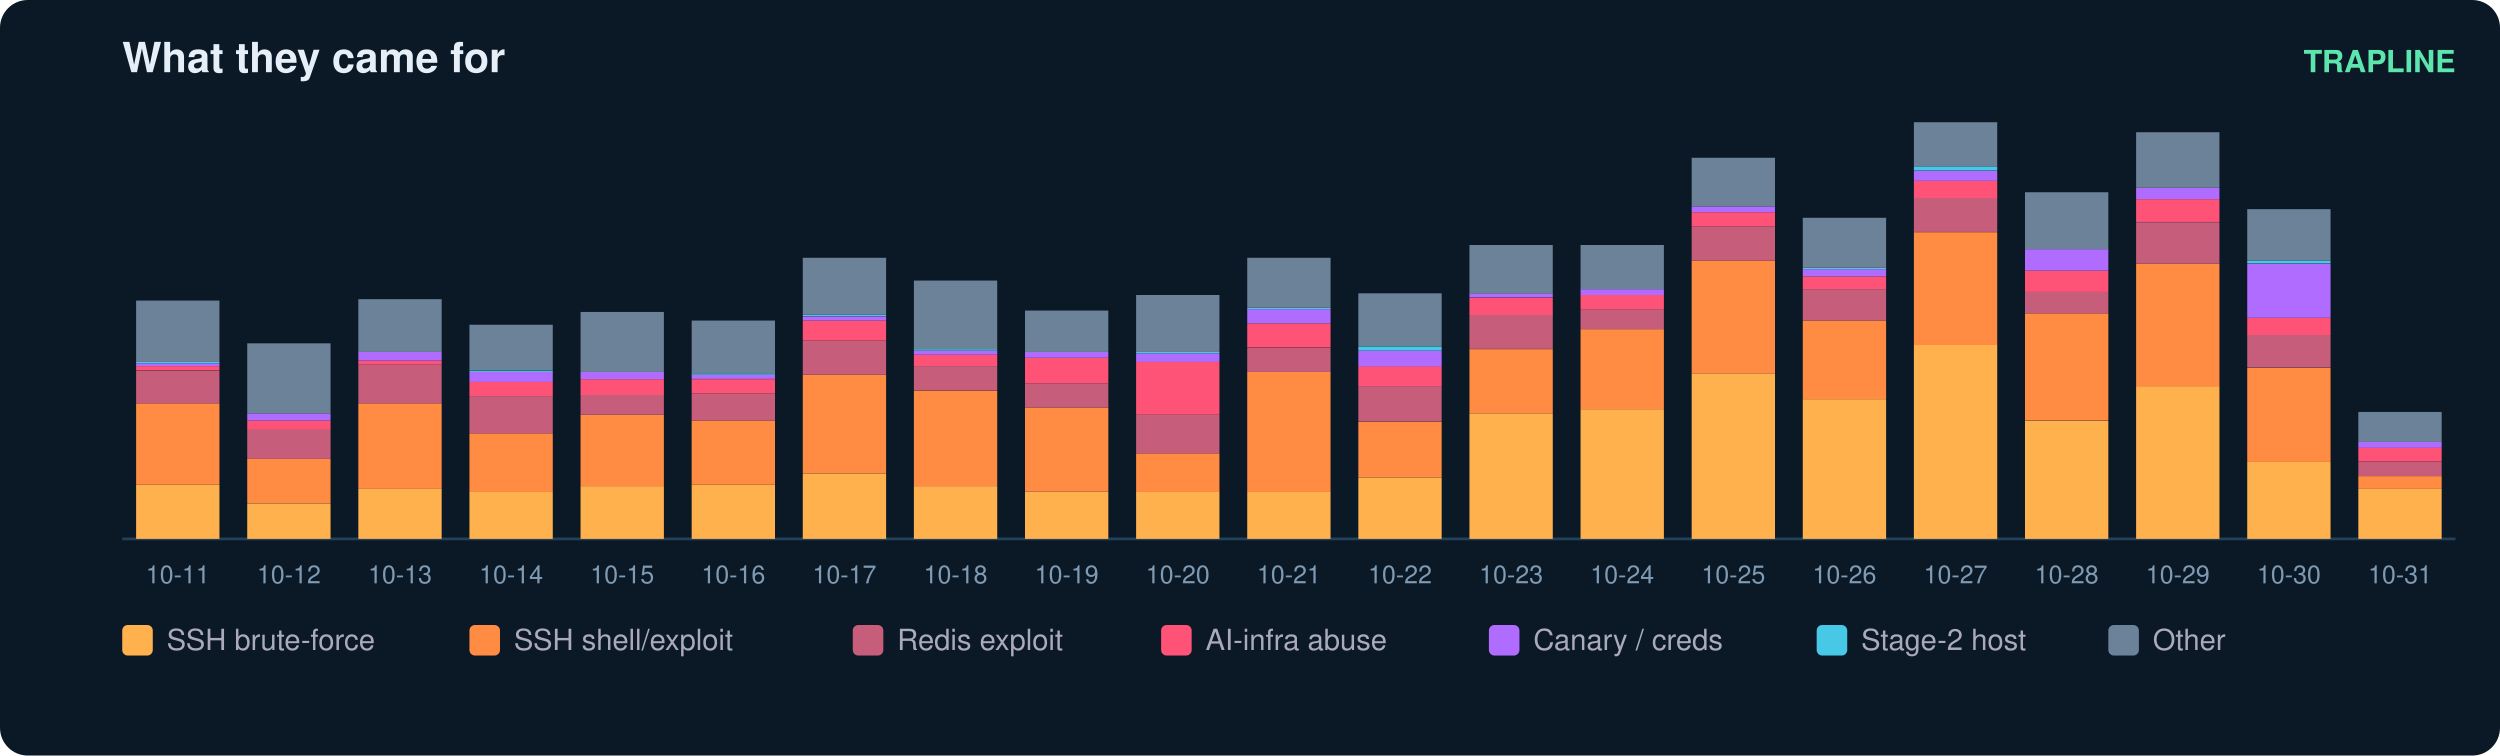
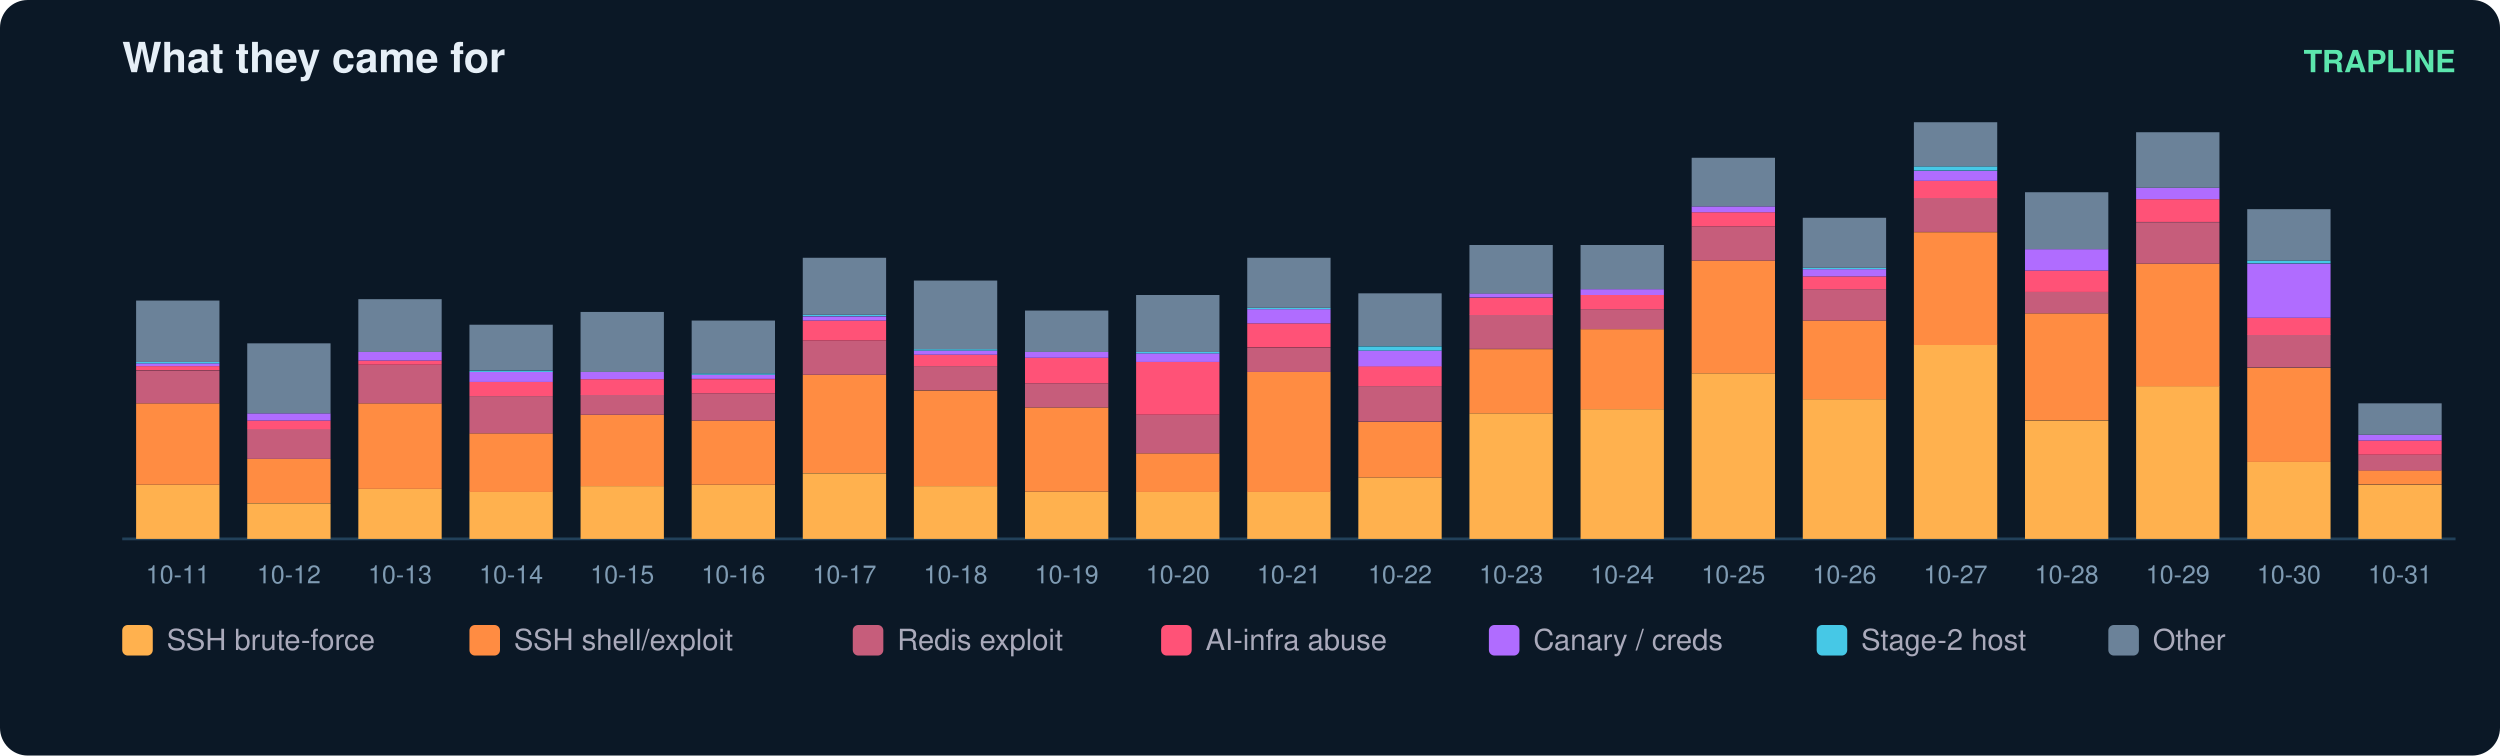
<svg xmlns="http://www.w3.org/2000/svg" width="900" height="272" viewBox="0 0 900 272" font-family="ui-sans-serif,Segoe UI,Helvetica,Arial">
  <rect width="900" height="272" rx="10" fill="#0b1826" />
  <text x="44" y="26" fill="#e6eff7" font-size="15" font-weight="700">What they came for</text>
  <text x="884" y="26" fill="#5ce6ad" font-size="11" text-anchor="end" font-weight="600">TRAPLINE</text>
  <line x1="44" y1="194" x2="884" y2="194" stroke="#22415a" />
  <rect x="49" y="174.5" width="30" height="19.5" fill="#ffb14e" />
  <rect x="49" y="145.2" width="30" height="29.3" fill="#ff8c42" />
  <rect x="49" y="133.4" width="30" height="11.8" fill="#c65d7b" />
  <rect x="49" y="131.8" width="30" height="1.5" fill="#ff5277" />
  <rect x="49" y="130.8" width="30" height="1.0" fill="#b06cff" />
  <rect x="49" y="130.3" width="30" height="0.5" fill="#46c8e6" />
  <rect x="49" y="108.2" width="30" height="22.1" fill="#6b8299" />
  <text x="64.0" y="210.0" fill="#7f9bb3" font-size="9" text-anchor="middle">10-11</text>
  <rect x="89" y="181.2" width="30" height="12.8" fill="#ffb14e" />
  <rect x="89" y="165.2" width="30" height="15.9" fill="#ff8c42" />
  <rect x="89" y="154.4" width="30" height="10.8" fill="#c65d7b" />
  <rect x="89" y="151.4" width="30" height="3.1" fill="#ff5277" />
  <rect x="89" y="148.8" width="30" height="2.6" fill="#b06cff" />
  <rect x="89" y="123.6" width="30" height="25.2" fill="#6b8299" />
  <text x="104.0" y="210.0" fill="#7f9bb3" font-size="9" text-anchor="middle">10-12</text>
  <rect x="129" y="176.0" width="30" height="18.0" fill="#ffb14e" />
  <rect x="129" y="145.2" width="30" height="30.8" fill="#ff8c42" />
  <rect x="129" y="131.3" width="30" height="13.9" fill="#c65d7b" />
  <rect x="129" y="129.8" width="30" height="1.5" fill="#ff5277" />
  <rect x="129" y="126.7" width="30" height="3.1" fill="#b06cff" />
  <rect x="129" y="107.7" width="30" height="19.0" fill="#6b8299" />
  <text x="144.0" y="210.0" fill="#7f9bb3" font-size="9" text-anchor="middle">10-13</text>
  <rect x="169" y="177.0" width="30" height="17.0" fill="#ffb14e" />
  <rect x="169" y="156.0" width="30" height="21.1" fill="#ff8c42" />
  <rect x="169" y="142.6" width="30" height="13.4" fill="#c65d7b" />
  <rect x="169" y="137.5" width="30" height="5.1" fill="#ff5277" />
  <rect x="169" y="133.9" width="30" height="3.6" fill="#b06cff" />
  <rect x="169" y="133.4" width="30" height="0.5" fill="#46c8e6" />
  <rect x="169" y="116.9" width="30" height="16.4" fill="#6b8299" />
  <text x="184.0" y="210.0" fill="#7f9bb3" font-size="9" text-anchor="middle">10-14</text>
  <rect x="209" y="175.0" width="30" height="19.0" fill="#ffb14e" />
  <rect x="209" y="149.3" width="30" height="25.7" fill="#ff8c42" />
  <rect x="209" y="142.1" width="30" height="7.2" fill="#c65d7b" />
  <rect x="209" y="136.5" width="30" height="5.7" fill="#ff5277" />
  <rect x="209" y="133.9" width="30" height="2.6" fill="#b06cff" />
  <rect x="209" y="112.3" width="30" height="21.6" fill="#6b8299" />
  <text x="224.0" y="210.0" fill="#7f9bb3" font-size="9" text-anchor="middle">10-15</text>
  <rect x="249" y="174.5" width="30" height="19.5" fill="#ffb14e" />
  <rect x="249" y="151.4" width="30" height="23.1" fill="#ff8c42" />
  <rect x="249" y="141.6" width="30" height="9.8" fill="#c65d7b" />
  <rect x="249" y="136.5" width="30" height="5.1" fill="#ff5277" />
  <rect x="249" y="134.9" width="30" height="1.5" fill="#b06cff" />
  <rect x="249" y="134.4" width="30" height="0.5" fill="#46c8e6" />
  <rect x="249" y="115.4" width="30" height="19.0" fill="#6b8299" />
  <text x="264.0" y="210.0" fill="#7f9bb3" font-size="9" text-anchor="middle">10-16</text>
  <rect x="289" y="170.4" width="30" height="23.6" fill="#ffb14e" />
  <rect x="289" y="134.9" width="30" height="35.4" fill="#ff8c42" />
  <rect x="289" y="122.6" width="30" height="12.3" fill="#c65d7b" />
  <rect x="289" y="115.4" width="30" height="7.2" fill="#ff5277" />
  <rect x="289" y="113.9" width="30" height="1.5" fill="#b06cff" />
  <rect x="289" y="113.3" width="30" height="0.5" fill="#46c8e6" />
  <rect x="289" y="92.8" width="30" height="20.5" fill="#6b8299" />
  <text x="304.0" y="210.0" fill="#7f9bb3" font-size="9" text-anchor="middle">10-17</text>
  <rect x="329" y="175.0" width="30" height="19.0" fill="#ffb14e" />
  <rect x="329" y="140.6" width="30" height="34.4" fill="#ff8c42" />
  <rect x="329" y="131.8" width="30" height="8.7" fill="#c65d7b" />
  <rect x="329" y="127.7" width="30" height="4.1" fill="#ff5277" />
  <rect x="329" y="126.2" width="30" height="1.5" fill="#b06cff" />
  <rect x="329" y="125.7" width="30" height="0.5" fill="#46c8e6" />
  <rect x="329" y="101.0" width="30" height="24.7" fill="#6b8299" />
  <text x="344.0" y="210.0" fill="#7f9bb3" font-size="9" text-anchor="middle">10-18</text>
  <rect x="369" y="177.0" width="30" height="17.0" fill="#ffb14e" />
  <rect x="369" y="146.7" width="30" height="30.3" fill="#ff8c42" />
  <rect x="369" y="138.0" width="30" height="8.7" fill="#c65d7b" />
  <rect x="369" y="128.8" width="30" height="9.2" fill="#ff5277" />
  <rect x="369" y="126.7" width="30" height="2.1" fill="#b06cff" />
  <rect x="369" y="111.8" width="30" height="14.9" fill="#6b8299" />
  <text x="384.0" y="210.0" fill="#7f9bb3" font-size="9" text-anchor="middle">10-19</text>
  <rect x="409" y="177.0" width="30" height="17.0" fill="#ffb14e" />
  <rect x="409" y="163.2" width="30" height="13.9" fill="#ff8c42" />
  <rect x="409" y="149.3" width="30" height="13.9" fill="#c65d7b" />
  <rect x="409" y="130.3" width="30" height="19.0" fill="#ff5277" />
  <rect x="409" y="127.2" width="30" height="3.1" fill="#b06cff" />
  <rect x="409" y="126.7" width="30" height="0.5" fill="#46c8e6" />
  <rect x="409" y="106.2" width="30" height="20.5" fill="#6b8299" />
  <text x="424.0" y="210.0" fill="#7f9bb3" font-size="9" text-anchor="middle">10-20</text>
  <rect x="449" y="177.0" width="30" height="17.0" fill="#ffb14e" />
  <rect x="449" y="133.9" width="30" height="43.2" fill="#ff8c42" />
  <rect x="449" y="125.2" width="30" height="8.7" fill="#c65d7b" />
  <rect x="449" y="116.4" width="30" height="8.7" fill="#ff5277" />
  <rect x="449" y="111.3" width="30" height="5.1" fill="#b06cff" />
  <rect x="449" y="110.8" width="30" height="0.5" fill="#46c8e6" />
  <rect x="449" y="92.8" width="30" height="18.0" fill="#6b8299" />
  <text x="464.0" y="210.0" fill="#7f9bb3" font-size="9" text-anchor="middle">10-21</text>
  <rect x="489" y="171.9" width="30" height="22.1" fill="#ffb14e" />
  <rect x="489" y="151.9" width="30" height="20.0" fill="#ff8c42" />
  <rect x="489" y="139.0" width="30" height="12.8" fill="#c65d7b" />
  <rect x="489" y="131.8" width="30" height="7.2" fill="#ff5277" />
  <rect x="489" y="126.2" width="30" height="5.7" fill="#b06cff" />
  <rect x="489" y="124.7" width="30" height="1.5" fill="#46c8e6" />
  <rect x="489" y="105.6" width="30" height="19.0" fill="#6b8299" />
  <text x="504.0" y="210.0" fill="#7f9bb3" font-size="9" text-anchor="middle">10-22</text>
  <rect x="529" y="148.8" width="30" height="45.2" fill="#ffb14e" />
  <rect x="529" y="125.7" width="30" height="23.1" fill="#ff8c42" />
  <rect x="529" y="113.3" width="30" height="12.3" fill="#c65d7b" />
  <rect x="529" y="107.2" width="30" height="6.2" fill="#ff5277" />
  <rect x="529" y="105.6" width="30" height="1.5" fill="#b06cff" />
  <rect x="529" y="88.2" width="30" height="17.5" fill="#6b8299" />
  <text x="544.0" y="210.0" fill="#7f9bb3" font-size="9" text-anchor="middle">10-23</text>
  <rect x="569" y="147.3" width="30" height="46.7" fill="#ffb14e" />
  <rect x="569" y="118.5" width="30" height="28.8" fill="#ff8c42" />
  <rect x="569" y="111.3" width="30" height="7.2" fill="#c65d7b" />
  <rect x="569" y="106.2" width="30" height="5.1" fill="#ff5277" />
  <rect x="569" y="104.1" width="30" height="2.1" fill="#b06cff" />
  <rect x="569" y="88.2" width="30" height="15.9" fill="#6b8299" />
  <text x="584.0" y="210.0" fill="#7f9bb3" font-size="9" text-anchor="middle">10-24</text>
  <rect x="609" y="134.4" width="30" height="59.6" fill="#ffb14e" />
  <rect x="609" y="93.8" width="30" height="40.6" fill="#ff8c42" />
  <rect x="609" y="81.5" width="30" height="12.3" fill="#c65d7b" />
  <rect x="609" y="76.4" width="30" height="5.1" fill="#ff5277" />
  <rect x="609" y="74.3" width="30" height="2.1" fill="#b06cff" />
  <rect x="609" y="56.8" width="30" height="17.5" fill="#6b8299" />
  <text x="624.0" y="210.0" fill="#7f9bb3" font-size="9" text-anchor="middle">10-25</text>
  <rect x="649" y="143.7" width="30" height="50.3" fill="#ffb14e" />
  <rect x="649" y="115.4" width="30" height="28.3" fill="#ff8c42" />
  <rect x="649" y="104.1" width="30" height="11.3" fill="#c65d7b" />
  <rect x="649" y="99.5" width="30" height="4.6" fill="#ff5277" />
  <rect x="649" y="96.9" width="30" height="2.6" fill="#b06cff" />
  <rect x="649" y="96.4" width="30" height="0.5" fill="#46c8e6" />
  <rect x="649" y="78.4" width="30" height="18.0" fill="#6b8299" />
  <text x="664.0" y="210.0" fill="#7f9bb3" font-size="9" text-anchor="middle">10-26</text>
  <rect x="689" y="124.1" width="30" height="69.9" fill="#ffb14e" />
  <rect x="689" y="83.6" width="30" height="40.6" fill="#ff8c42" />
  <rect x="689" y="71.2" width="30" height="12.3" fill="#c65d7b" />
  <rect x="689" y="65.1" width="30" height="6.2" fill="#ff5277" />
  <rect x="689" y="61.5" width="30" height="3.6" fill="#b06cff" />
  <rect x="689" y="59.9" width="30" height="1.5" fill="#46c8e6" />
  <rect x="689" y="44.0" width="30" height="15.9" fill="#6b8299" />
  <text x="704.0" y="210.0" fill="#7f9bb3" font-size="9" text-anchor="middle">10-27</text>
  <rect x="729" y="151.4" width="30" height="42.6" fill="#ffb14e" />
  <rect x="729" y="112.8" width="30" height="38.5" fill="#ff8c42" />
  <rect x="729" y="105.1" width="30" height="7.7" fill="#c65d7b" />
  <rect x="729" y="97.4" width="30" height="7.7" fill="#ff5277" />
  <rect x="729" y="89.7" width="30" height="7.7" fill="#b06cff" />
  <rect x="729" y="69.2" width="30" height="20.5" fill="#6b8299" />
  <text x="744.0" y="210.0" fill="#7f9bb3" font-size="9" text-anchor="middle">10-28</text>
  <rect x="769" y="139.0" width="30" height="55.0" fill="#ffb14e" />
  <rect x="769" y="94.9" width="30" height="44.2" fill="#ff8c42" />
  <rect x="769" y="80.0" width="30" height="14.9" fill="#c65d7b" />
  <rect x="769" y="71.7" width="30" height="8.2" fill="#ff5277" />
  <rect x="769" y="67.6" width="30" height="4.1" fill="#b06cff" />
  <rect x="769" y="47.6" width="30" height="20.0" fill="#6b8299" />
  <text x="784.0" y="210.0" fill="#7f9bb3" font-size="9" text-anchor="middle">10-29</text>
  <rect x="809" y="166.3" width="30" height="27.7" fill="#ffb14e" />
  <rect x="809" y="132.4" width="30" height="33.9" fill="#ff8c42" />
  <rect x="809" y="120.5" width="30" height="11.8" fill="#c65d7b" />
  <rect x="809" y="114.4" width="30" height="6.2" fill="#ff5277" />
  <rect x="809" y="94.9" width="30" height="19.5" fill="#b06cff" />
  <rect x="809" y="93.8" width="30" height="1.0" fill="#46c8e6" />
  <rect x="809" y="75.3" width="30" height="18.5" fill="#6b8299" />
  <text x="824.0" y="210.0" fill="#7f9bb3" font-size="9" text-anchor="middle">10-30</text>
-   <rect x="849" y="176.0" width="30" height="18.0" fill="#ffb14e" />
-   <rect x="849" y="171.4" width="30" height="4.6" fill="#ff8c42" />
-   <rect x="849" y="166.3" width="30" height="5.1" fill="#c65d7b" />
-   <rect x="849" y="161.1" width="30" height="5.1" fill="#ff5277" />
-   <rect x="849" y="159.1" width="30" height="2.1" fill="#b06cff" />
-   <rect x="849" y="148.3" width="30" height="10.8" fill="#6b8299" />
+   <rect x="849" y="174.5" width="30" height="19.5" fill="#ffb14e" />
+   <rect x="849" y="169.3" width="30" height="5.1" fill="#ff8c42" />
+   <rect x="849" y="163.7" width="30" height="5.7" fill="#c65d7b" />
+   <rect x="849" y="158.6" width="30" height="5.1" fill="#ff5277" />
+   <rect x="849" y="156.5" width="30" height="2.1" fill="#b06cff" />
+   <rect x="849" y="145.2" width="30" height="11.3" fill="#6b8299" />
  <text x="864.0" y="210.0" fill="#7f9bb3" font-size="9" text-anchor="middle">10-31</text>
  <rect x="44" y="225" width="11" height="11" rx="2" fill="#ffb14e" />
  <text x="60" y="234" fill="#aab" font-size="10.5">SSH brute-force</text>
  <rect x="169" y="225" width="11" height="11" rx="2" fill="#ff8c42" />
  <text x="185" y="234" fill="#aab" font-size="10.5">SSH shell/exploit</text>
  <rect x="307" y="225" width="11" height="11" rx="2" fill="#c65d7b" />
  <text x="323" y="234" fill="#aab" font-size="10.5">Redis exploit</text>
  <rect x="418" y="225" width="11" height="11" rx="2" fill="#ff5277" />
  <text x="434" y="234" fill="#aab" font-size="10.5">AI-infra abuse</text>
  <rect x="536" y="225" width="11" height="11" rx="2" fill="#b06cff" />
  <text x="552" y="234" fill="#aab" font-size="10.5">Canary / creds</text>
  <rect x="654" y="225" width="11" height="11" rx="2" fill="#46c8e6" />
  <text x="670" y="234" fill="#aab" font-size="10.5">Stage-2 host</text>
  <rect x="759" y="225" width="11" height="11" rx="2" fill="#6b8299" />
  <text x="775" y="234" fill="#aab" font-size="10.5">Other</text>
</svg>
